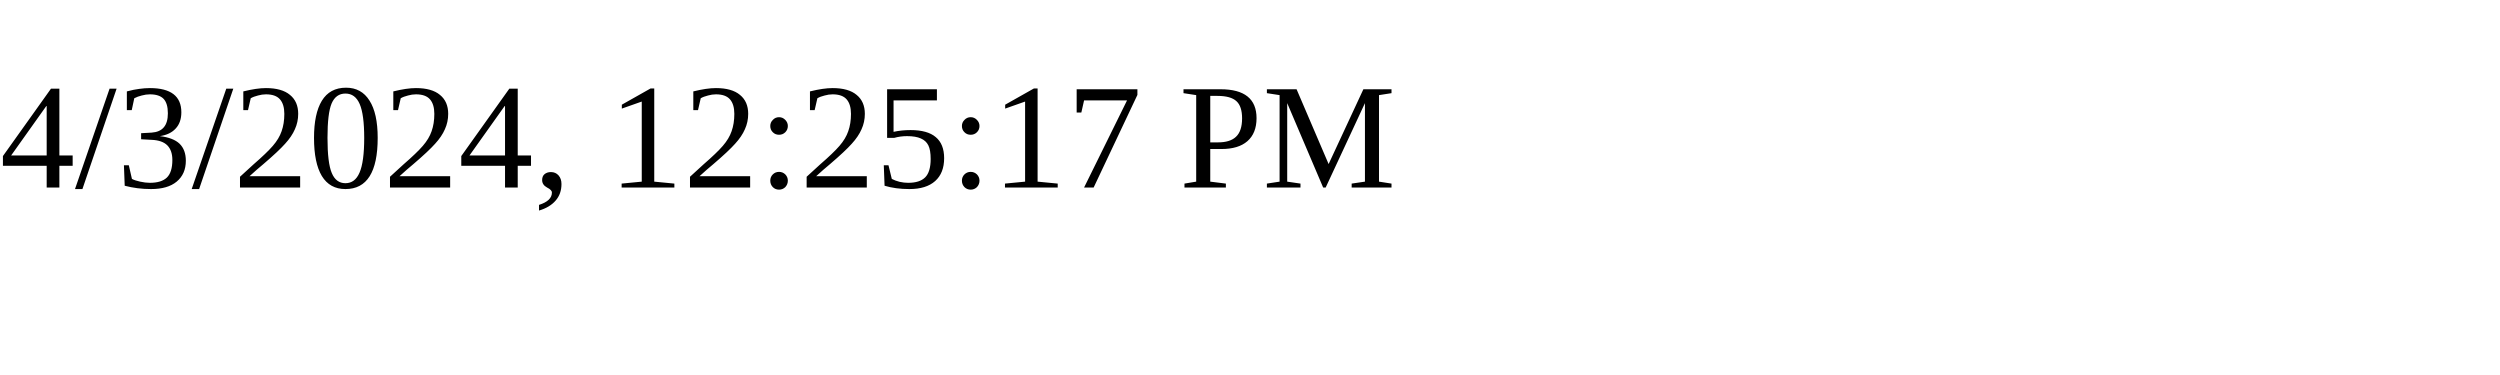
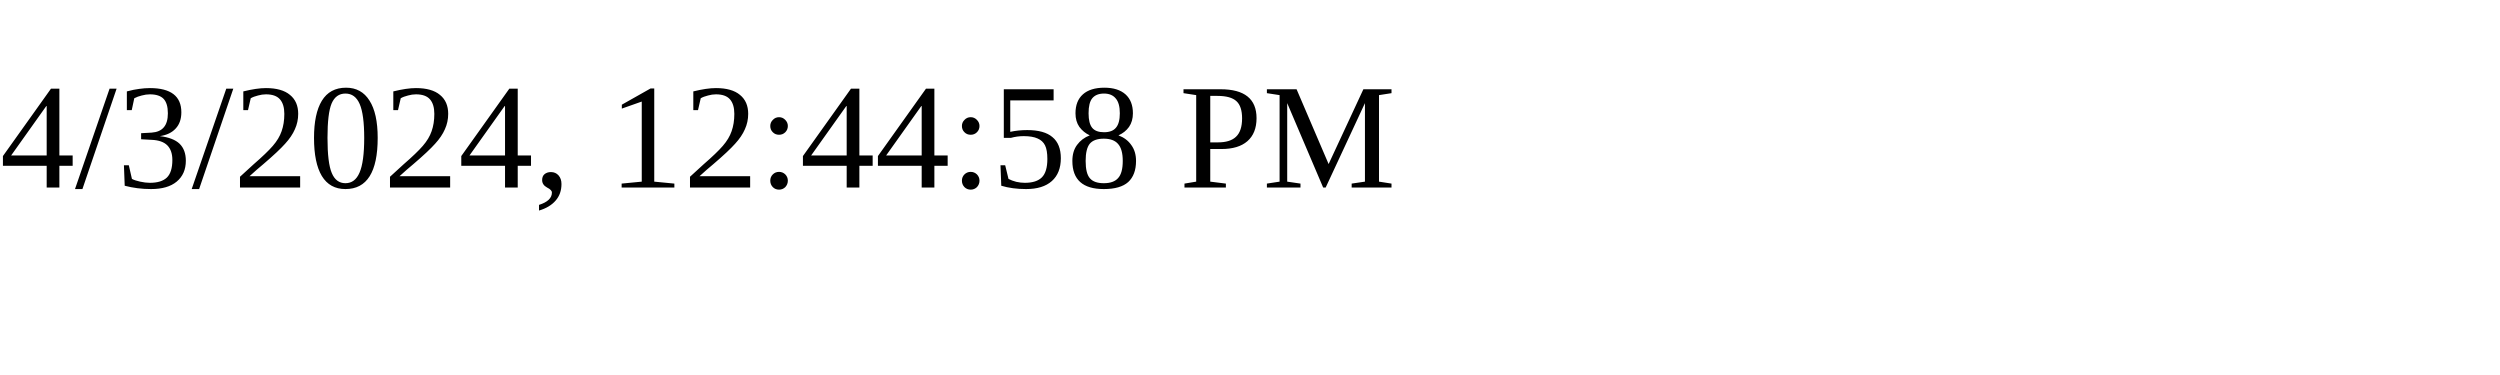
<svg xmlns="http://www.w3.org/2000/svg" height="30" width="200">
-   <text x="0" y="15">4/3/2024, 12:25:17 PM</text>
+   <text x="0" y="15">4/3/2024, 12:44:58 PM</text>
</svg>
